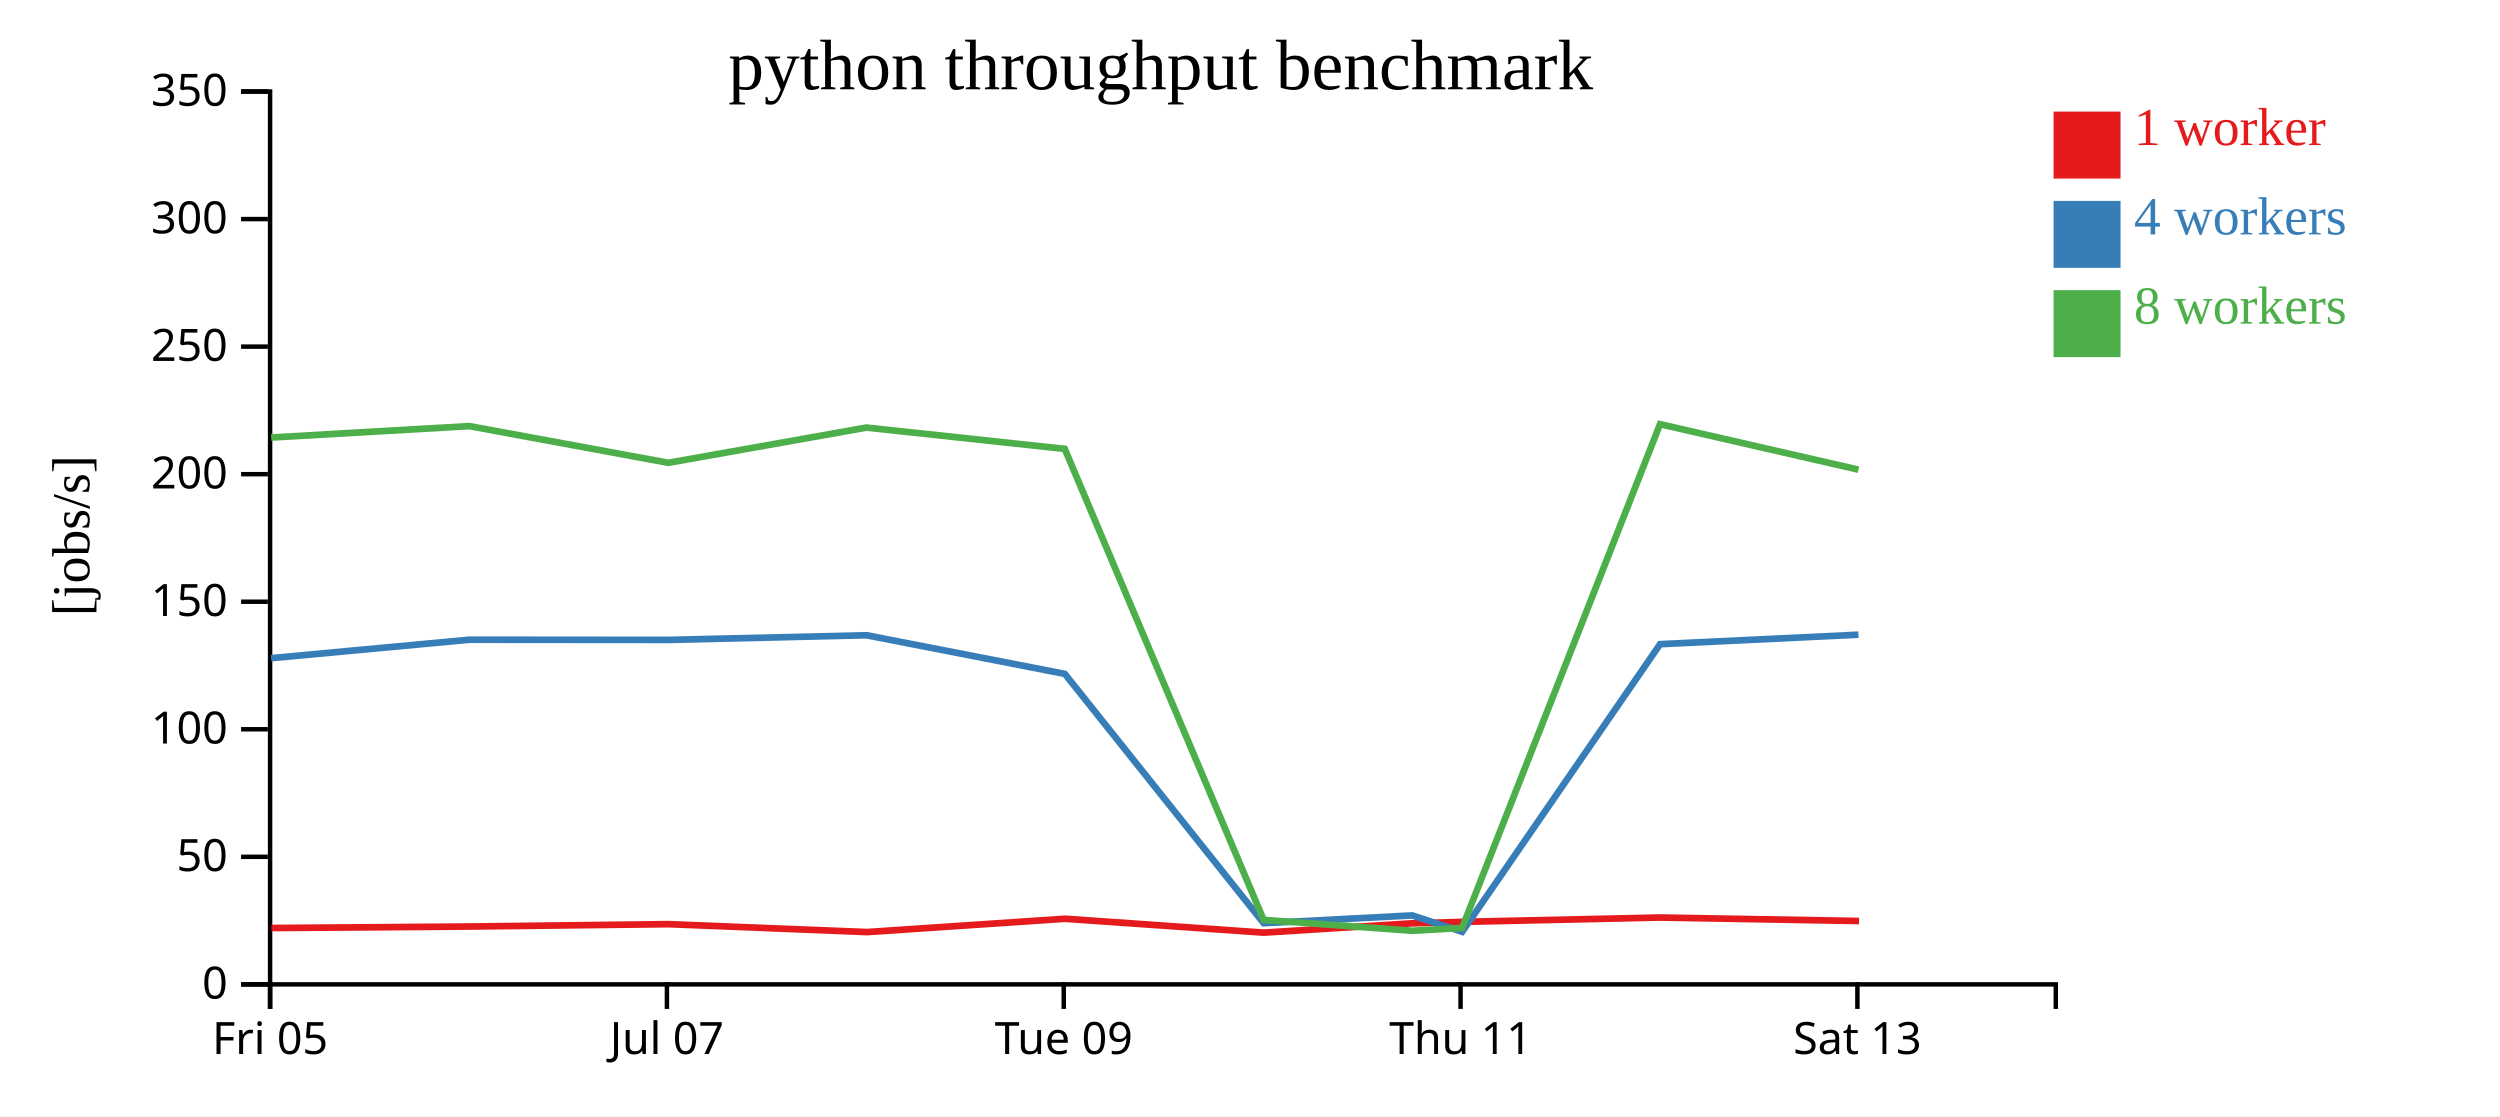
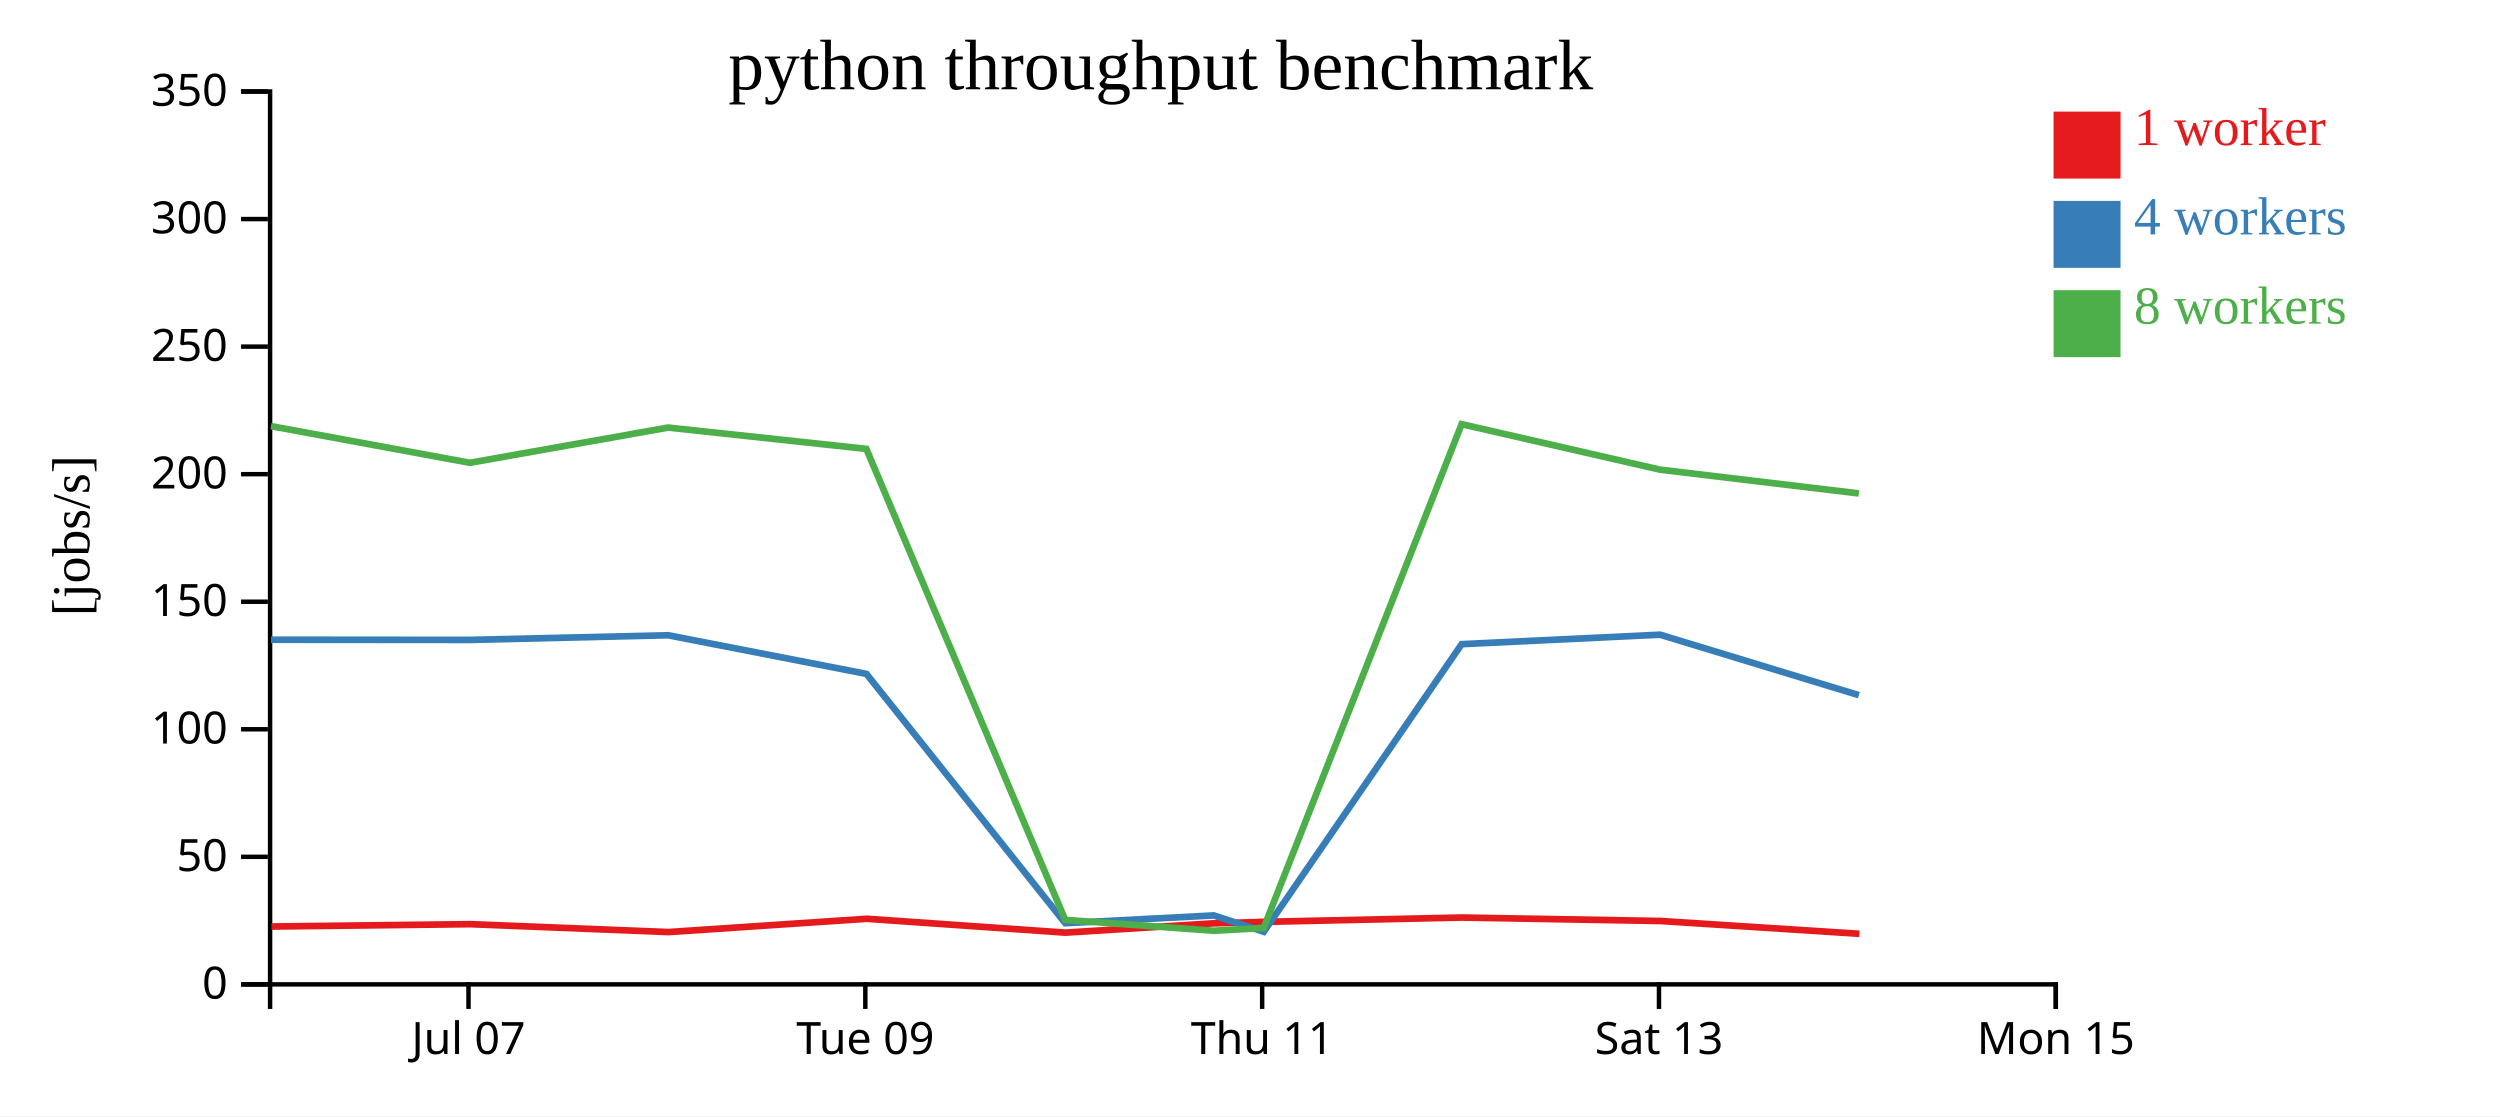
<svg xmlns="http://www.w3.org/2000/svg" width="560" height="250">
  <rect width="100%" height="100%" fill="white" />
  <g transform="translate(60,20)">
    <g transform="translate(0,200)" fill="none" font-size="10" font-family="sans-serif" text-anchor="middle">
      <path class="domain" stroke="currentColor" d="M0.5,6V0.5H400.5V6" />
-       <g class="tick" opacity="1" transform="translate(0.5,0)">
-         <line stroke="currentColor" y2="6" />
-         <text fill="currentColor" y="9" dy="0.71em">Fri 05</text>
-       </g>
-       <g class="tick" opacity="1" transform="translate(89.38889,0)">
+       <g class="tick" opacity="1" transform="translate(44.94444,0)">
        <line stroke="currentColor" y2="6" />
        <text fill="currentColor" y="9" dy="0.71em">Jul 07</text>
      </g>
-       <g class="tick" opacity="1" transform="translate(178.2778,0)">
+       <g class="tick" opacity="1" transform="translate(133.8333,0)">
        <line stroke="currentColor" y2="6" />
        <text fill="currentColor" y="9" dy="0.71em">Tue 09</text>
      </g>
-       <g class="tick" opacity="1" transform="translate(267.1667,0)">
+       <g class="tick" opacity="1" transform="translate(222.7222,0)">
        <line stroke="currentColor" y2="6" />
        <text fill="currentColor" y="9" dy="0.71em">Thu 11</text>
      </g>
-       <g class="tick" opacity="1" transform="translate(356.0556,0)">
+       <g class="tick" opacity="1" transform="translate(311.6111,0)">
        <line stroke="currentColor" y2="6" />
        <text fill="currentColor" y="9" dy="0.71em">Sat 13</text>
+       </g>
+       <g class="tick" opacity="1" transform="translate(400.5,0)">
+         <line stroke="currentColor" y2="6" />
+         <text fill="currentColor" y="9" dy="0.71em">Mon 15</text>
      </g>
    </g>
    <g fill="none" font-size="10" font-family="sans-serif" text-anchor="end">
      <path class="domain" stroke="currentColor" d="M-6,200.5H0.5V0.5H-6" />
      <g class="tick" opacity="1" transform="translate(0,200.5)">
        <line stroke="currentColor" x2="-6" />
        <text fill="currentColor" x="-9" dy="0.32em">0</text>
      </g>
      <g class="tick" opacity="1" transform="translate(0,171.9286)">
        <line stroke="currentColor" x2="-6" />
        <text fill="currentColor" x="-9" dy="0.32em">50</text>
      </g>
      <g class="tick" opacity="1" transform="translate(0,143.3571)">
        <line stroke="currentColor" x2="-6" />
        <text fill="currentColor" x="-9" dy="0.32em">100</text>
      </g>
      <g class="tick" opacity="1" transform="translate(0,114.7857)">
        <line stroke="currentColor" x2="-6" />
        <text fill="currentColor" x="-9" dy="0.32em">150</text>
      </g>
      <g class="tick" opacity="1" transform="translate(0,86.21429)">
        <line stroke="currentColor" x2="-6" />
        <text fill="currentColor" x="-9" dy="0.32em">200</text>
      </g>
      <g class="tick" opacity="1" transform="translate(0,57.64286)">
        <line stroke="currentColor" x2="-6" />
        <text fill="currentColor" x="-9" dy="0.32em">250</text>
      </g>
      <g class="tick" opacity="1" transform="translate(0,29.07143)">
        <line stroke="currentColor" x2="-6" />
        <text fill="currentColor" x="-9" dy="0.32em">300</text>
      </g>
      <g class="tick" opacity="1" transform="translate(0,0.5)">
        <line stroke="currentColor" x2="-6" />
        <text fill="currentColor" x="-9" dy="0.32em">350</text>
      </g>
    </g>
    <text text-anchor="middle" style="font-size: 12px" transform="rotate(-90)" y="-40" x="-100">[jobs/s]</text>
    <text text-anchor="middle" style="font-size: 16px" y="0" x="200">python throughput benchmark</text>
-     <path class="line" fill="none" stroke="#e41a1c" stroke-width="1.5" d="M0.804,187.877L45.245,187.542L89.792,187.011L134.186,188.785L178.589,185.804L223.068,188.91L256.32,186.826L267.562,186.497L311.915,185.527L356.421,186.303" />
-     <path class="line" fill="none" stroke="#377eb8" stroke-width="1.5" d="M0.727,127.428L45.152,123.298L89.688,123.339L134.103,122.297L178.524,130.954L223.064,186.79L256.317,185.057L267.527,188.725L311.859,124.294L356.3,122.17" />
-     <path class="line" fill="none" stroke="#4daf4a" stroke-width="1.5" d="M0.731,78.004L45.134,75.451L89.69,83.667L134.092,75.776L178.506,80.554L223.056,186.061L256.322,188.489L267.513,187.853L311.849,75.016L356.305,85.209" />
+     <path class="line" fill="none" stroke="#e41a1c" stroke-width="1.5" d="M0.8,187.542L45.347,187.011L89.741,188.785L134.145,185.804L178.624,188.91L211.875,186.826L223.118,186.497L267.47,185.527L311.976,186.303L356.503,189.173" />
+     <path class="line" fill="none" stroke="#377eb8" stroke-width="1.5" d="M0.708,123.298L45.244,123.339L89.659,122.297L134.08,130.954L178.619,186.79L211.873,185.057L223.083,188.725L267.414,124.294L311.856,122.17L356.384,135.722" />
+     <path class="line" fill="none" stroke="#4daf4a" stroke-width="1.5" d="M0.69,75.451L45.245,83.667L89.648,75.776L134.061,80.554L178.612,186.061L211.877,188.489L223.069,187.853L267.405,75.016L311.861,85.209L356.389,90.531" />
    <rect class="dot" x="400" y="5" width="15" height="15" style="fill: #e41a1c;" />
    <rect class="dot" x="400" y="25" width="15" height="15" style="fill: #377eb8;" />
    <rect class="dot" x="400" y="45" width="15" height="15" style="fill: #4daf4a;" />
    <text class="label" x="418" y="12.5" style="fill: #e41a1c; alignment-baseline: middle;" text-anchor="left">1 worker</text>
    <text class="label" x="418" y="32.5" style="fill: #377eb8; alignment-baseline: middle;" text-anchor="left">4 workers</text>
    <text class="label" x="418" y="52.5" style="fill: #4daf4a; alignment-baseline: middle;" text-anchor="left">8 workers</text>
  </g>
</svg>
